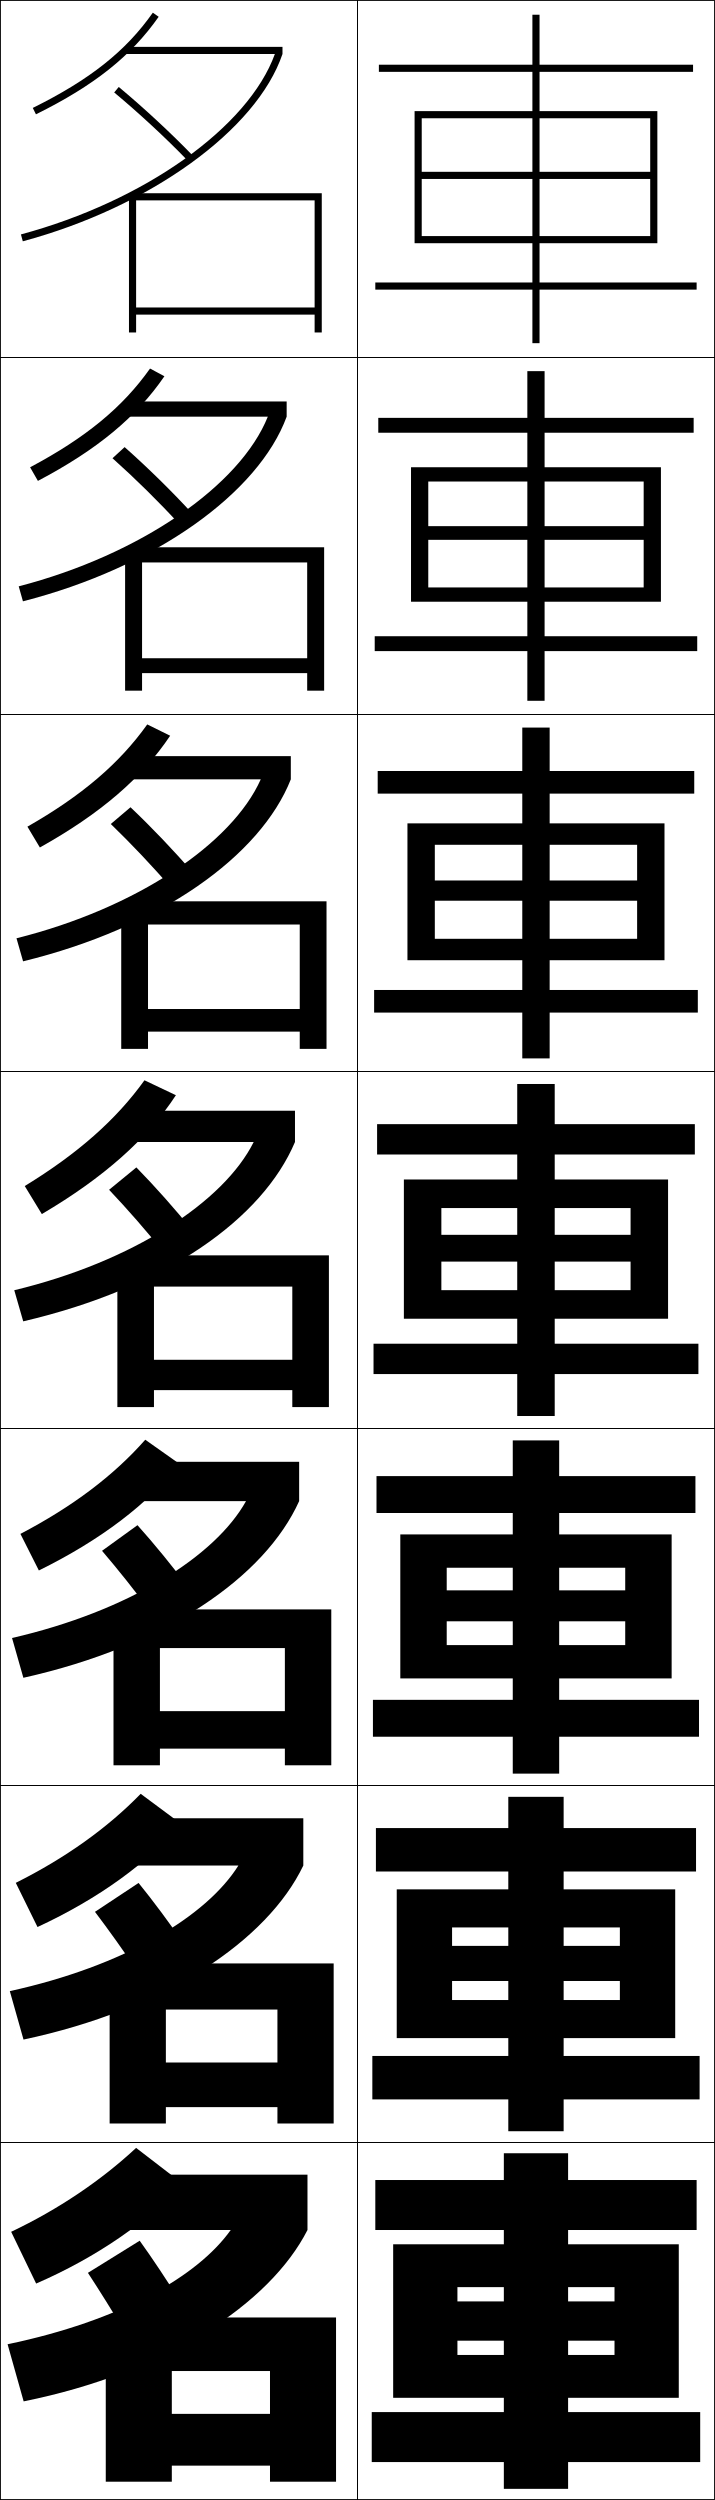
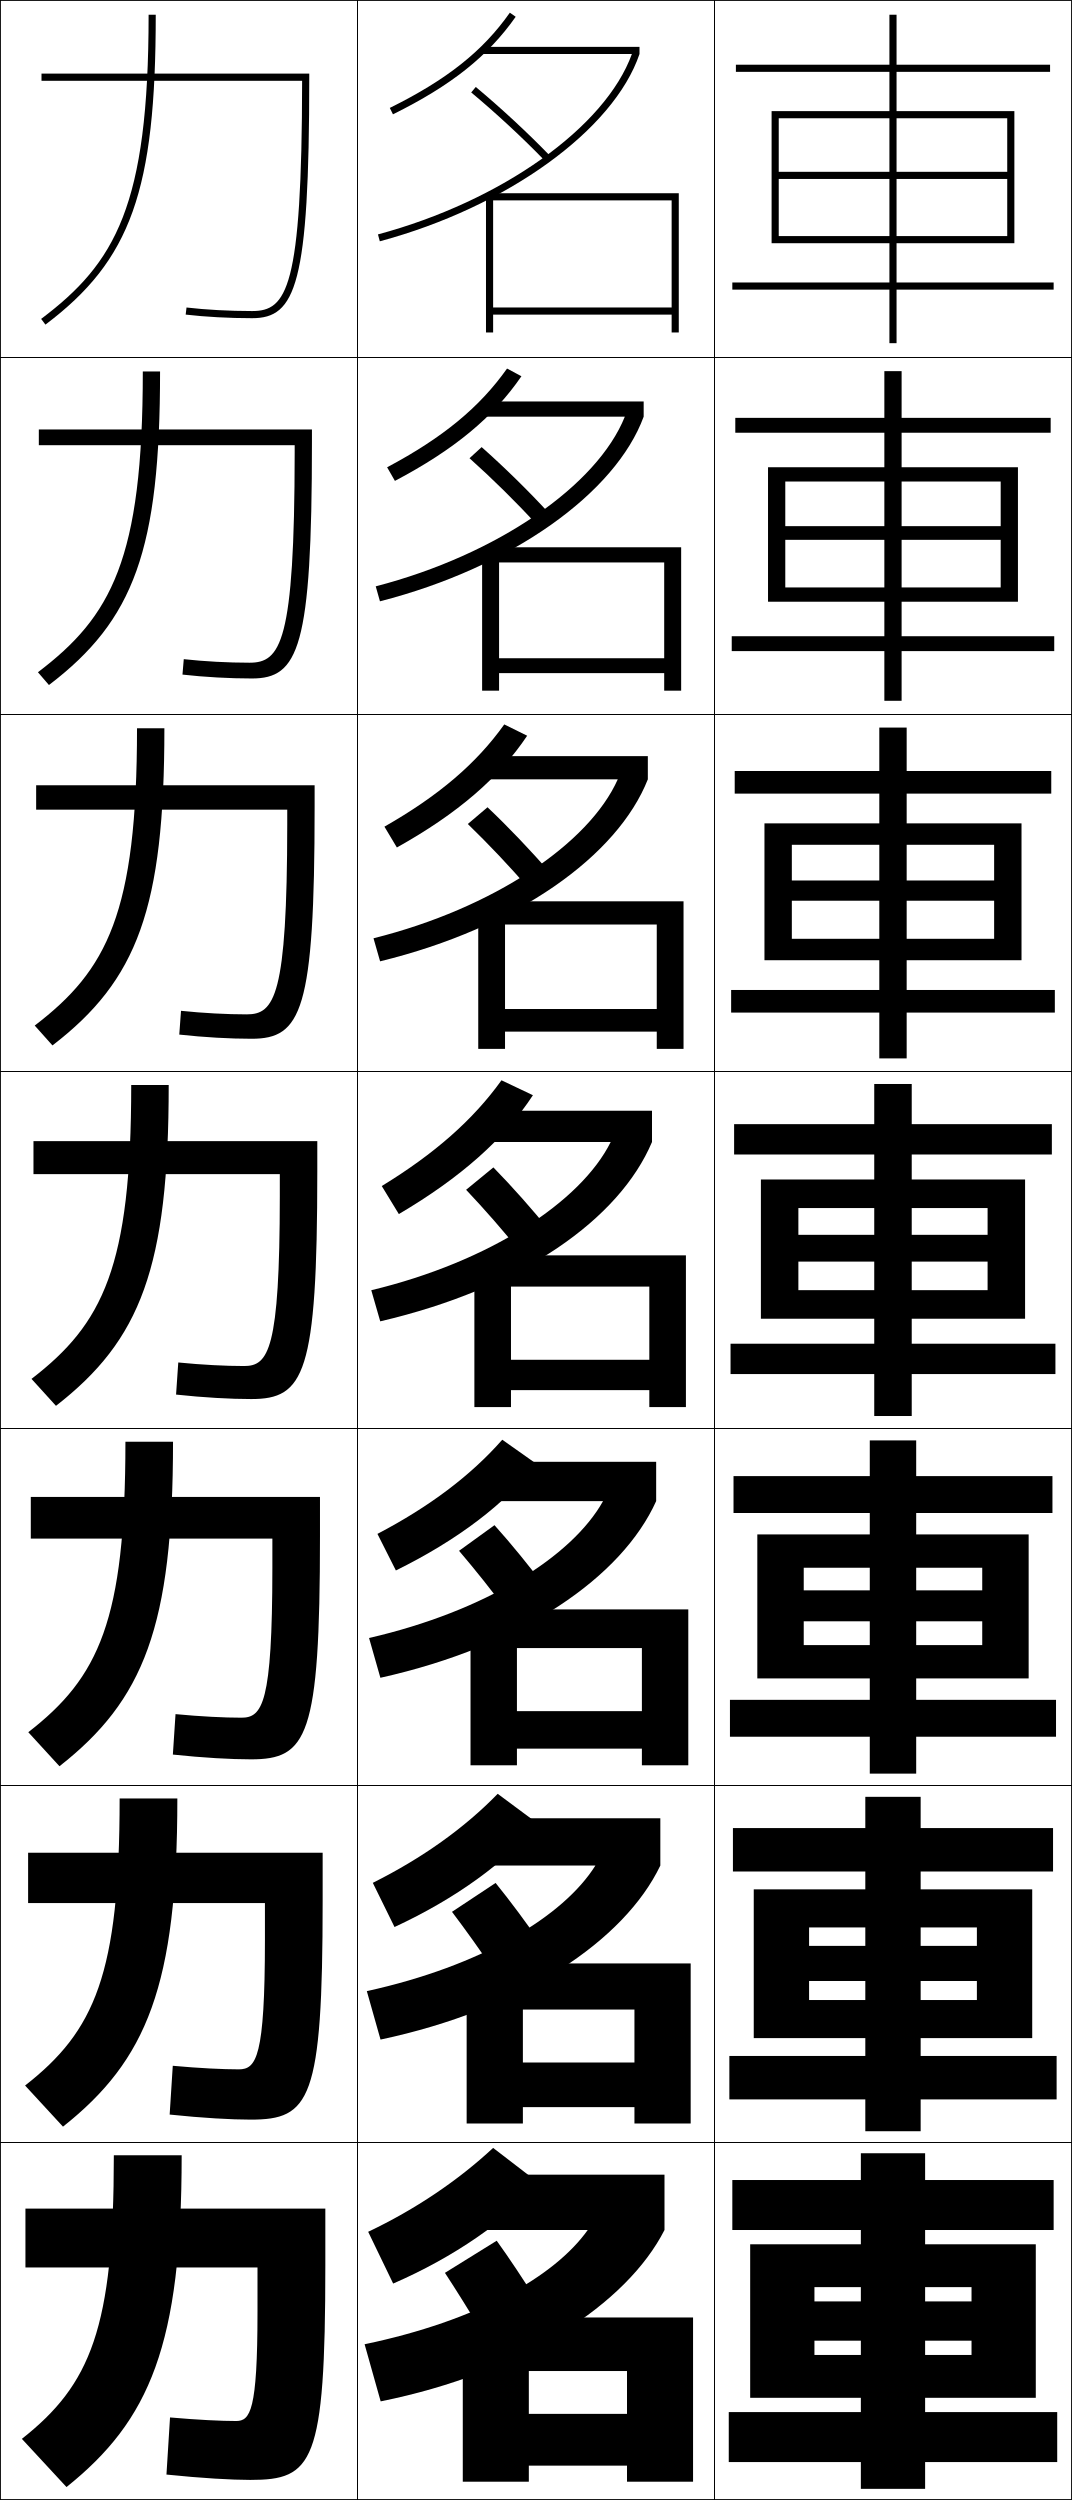
- <svg xmlns="http://www.w3.org/2000/svg" width="200.25" height="700.25" viewBox="0 0 200.25 700.25" overflow="visible" enable-background="new 0 0 200.25 700.25" xml:space="preserve">
+ <svg xmlns="http://www.w3.org/2000/svg" width="300.25" height="700.25" viewBox="0 0 300.25 700.25" overflow="visible" enable-background="new 0 0 300.25 700.25" xml:space="preserve">
  <g id="glyphs">
    <g>
      <rect x="0.125" y="0.125" fill="none" stroke="#000000" stroke-width="0.25" width="100" height="100" />
      <rect x="0.125" y="100.125" fill="none" stroke="#000000" stroke-width="0.25" width="100" height="100" />
      <rect x="0.125" y="200.125" fill="none" stroke="#000000" stroke-width="0.25" width="100" height="100" />
      <rect x="0.125" y="300.125" fill="none" stroke="#000000" stroke-width="0.25" width="100" height="100" />
      <rect x="0.125" y="400.125" fill="none" stroke="#000000" stroke-width="0.25" width="100" height="100" />
      <rect x="0.125" y="500.125" fill="none" stroke="#000000" stroke-width="0.25" width="100" height="100" />
      <rect x="0.125" y="600.125" fill="none" stroke="#000000" stroke-width="0.25" width="100" height="100" />
      <rect x="100.125" y="0.125" fill="none" stroke="#000000" stroke-width="0.25" width="100" height="100" />
      <rect x="100.125" y="100.125" fill="none" stroke="#000000" stroke-width="0.25" width="100" height="100" />
      <rect x="100.125" y="200.125" fill="none" stroke="#000000" stroke-width="0.25" width="100" height="100" />
      <rect x="100.125" y="300.125" fill="none" stroke="#000000" stroke-width="0.25" width="100" height="100" />
      <rect x="100.125" y="400.125" fill="none" stroke="#000000" stroke-width="0.25" width="100" height="100" />
      <rect x="100.125" y="500.125" fill="none" stroke="#000000" stroke-width="0.25" width="100" height="100" />
      <rect x="100.125" y="600.125" fill="none" stroke="#000000" stroke-width="0.25" width="100" height="100" />
+       <rect x="200.125" y="0.125" fill="none" stroke="#000000" stroke-width="0.25" width="100" height="100" />
+       <rect x="200.125" y="100.125" fill="none" stroke="#000000" stroke-width="0.25" width="100" height="100" />
+       <rect x="200.125" y="200.125" fill="none" stroke="#000000" stroke-width="0.25" width="100" height="100" />
+       <rect x="200.125" y="300.125" fill="none" stroke="#000000" stroke-width="0.25" width="100" height="100" />
+       <rect x="200.125" y="400.125" fill="none" stroke="#000000" stroke-width="0.25" width="100" height="100" />
+       <rect x="200.125" y="500.125" fill="none" stroke="#000000" stroke-width="0.25" width="100" height="100" />
+       <rect x="200.125" y="600.125" fill="none" stroke="#000000" stroke-width="0.25" width="100" height="100" />
    </g>
    <g>
-       <polygon points="182.125,50.125 182.125,66.125 118.125,66.125 118.125,68.125 184.125,68.125 184.125,31.125 116.125,31.125       116.125,68.125 118.125,68.125 118.125,33.125 182.125,33.125 182.125,48.125 118.125,48.125 118.125,50.125 " />
-       <polygon points="115.125,130.875 115.125,168.542 119.958,168.542 119.958,134.875       180.292,134.875 180.292,147.375 119.958,147.375 119.958,151.208 180.292,151.208       180.292,164.542 119.958,164.542 119.958,168.542 185.125,168.542 185.125,130.875 " />
-       <polygon points="114.125,230.625 114.125,268.958 121.792,268.958 121.792,236.625 178.458,236.625       178.458,246.625 121.792,246.625 121.792,252.292 178.458,252.292 178.458,262.958       121.792,262.958 121.792,268.958 186.125,268.958 186.125,230.625 " />
-       <polygon points="176.625,353.375 176.625,361.375 123.625,361.375 123.625,369.375 187.125,369.375 187.125,330.375       113.125,330.375 113.125,369.375 123.625,369.375 123.625,338.375 176.625,338.375 176.625,345.875 123.625,345.875       123.625,353.375 " />
-       <polygon points="112.125,429.791 112.125,470.125 125.125,470.125 125.125,439.125 175.125,439.125       175.125,445.458 125.125,445.458 125.125,454.125 175.125,454.125 175.125,460.792       125.125,460.792 125.125,470.125 188.125,470.125 188.125,429.791 " />
-       <polygon points="111.125,529.208 111.125,570.875 126.625,570.875 126.625,539.875 173.625,539.875 173.625,545.042       126.625,545.042 126.625,554.875 173.625,554.875 173.625,560.208 126.625,560.208 126.625,570.875       189.125,570.875 189.125,529.208 " />
-       <polygon points="172.125,655.625 172.125,659.625 128.125,659.625 128.125,671.625 190.125,671.625 190.125,628.625       110.125,628.625 110.125,671.625 128.125,671.625 128.125,640.625 172.125,640.625 172.125,644.625 128.125,644.625       128.125,655.625 " />
+       <polygon points="282.125,50.125 282.125,66.125 218.125,66.125 218.125,68.125 284.125,68.125 284.125,31.125 216.125,31.125       216.125,68.125 218.125,68.125 218.125,33.125 282.125,33.125 282.125,48.125 218.125,48.125 218.125,50.125 " />
+       <polygon points="215.125,130.875 215.125,168.542 219.958,168.542 219.958,134.875       280.291,134.875 280.291,147.375 219.958,147.375 219.958,151.208 280.291,151.208       280.291,164.542 219.958,164.542 219.958,168.542 285.125,168.542 285.125,130.875 " />
+       <polygon points="214.125,230.625 214.125,268.958 221.792,268.958 221.792,236.625 278.458,236.625       278.458,246.625 221.792,246.625 221.792,252.292 278.458,252.292 278.458,262.958       221.792,262.958 221.792,268.958 286.125,268.958 286.125,230.625 " />
+       <polygon points="276.625,353.375 276.625,361.375 223.625,361.375 223.625,369.375 287.125,369.375 287.125,330.375       213.125,330.375 213.125,369.375 223.625,369.375 223.625,338.375 276.625,338.375 276.625,345.875 223.625,345.875       223.625,353.375 " />
+       <polygon points="212.125,429.791 212.125,470.125 225.125,470.125 225.125,439.125 275.125,439.125       275.125,445.458 225.125,445.458 225.125,454.125 275.125,454.125 275.125,460.792       225.125,460.792 225.125,470.125 288.125,470.125 288.125,429.791 " />
+       <polygon points="211.125,529.208 211.125,570.875 226.625,570.875 226.625,539.875 273.625,539.875 273.625,545.042       226.625,545.042 226.625,554.875 273.625,554.875 273.625,560.208 226.625,560.208 226.625,570.875       289.125,570.875 289.125,529.208 " />
+       <polygon points="272.125,655.625 272.125,659.625 228.125,659.625 228.125,671.625 290.125,671.625 290.125,628.625       210.125,628.625 210.125,671.625 228.125,671.625 228.125,640.625 272.125,640.625 272.125,644.625 228.125,644.625       228.125,655.625 " />
    </g>
    <g>
-       <polygon points="149.125,79.125 105.125,79.125 105.125,81.125 149.125,81.125 149.125,96.125 151.125,96.125 151.125,81.125       195.125,81.125 195.125,79.125 151.125,79.125 151.125,20.125 194.125,20.125 194.125,18.125 151.125,18.125 151.125,4.125       149.125,4.125 149.125,18.125 106.125,18.125 106.125,20.125 149.125,20.125 " />
-       <polygon points="105.958,117.042 105.958,121.208 147.708,121.208 147.708,178.208       104.958,178.208 104.958,182.375 147.708,182.375 147.708,196.292 152.541,196.292       152.541,182.375 195.292,182.375 195.292,178.208 152.541,178.208 152.541,121.208       194.292,121.208 194.292,117.042 152.541,117.042 152.541,103.958 147.708,103.958       147.708,117.042 " />
-       <polygon points="105.792,215.958 105.792,222.292 146.292,222.292 146.292,277.292       104.792,277.292 104.792,283.625 146.292,283.625 146.292,296.458 153.958,296.458       153.958,283.625 195.458,283.625 195.458,277.292 153.958,277.292 153.958,222.292       194.458,222.292 194.458,215.958 153.958,215.958 153.958,203.792 146.292,203.792       146.292,215.958 " />
-       <polygon points="144.875,376.375 104.625,376.375 104.625,384.875 144.875,384.875 144.875,396.625 155.375,396.625       155.375,384.875 195.625,384.875 195.625,376.375 155.375,376.375 155.375,323.375 194.625,323.375 194.625,314.875       155.375,314.875 155.375,303.625 144.875,303.625 144.875,314.875 105.625,314.875 105.625,323.375 144.875,323.375 " />
-       <polygon points="105.458,413.458 105.458,423.791 143.625,423.791 143.625,476.125       104.458,476.125 104.458,486.458 143.625,486.458 143.625,496.792 156.625,496.792       156.625,486.458 195.792,486.458 195.792,476.125 156.625,476.125 156.625,423.791       194.791,423.791 194.791,413.458 156.625,413.458 156.625,403.458 143.625,403.458       143.625,413.458 " />
-       <polygon points="105.292,512.042 105.292,524.208 142.375,524.208 142.375,575.875 104.292,575.875       104.292,588.042 142.375,588.042 142.375,596.958 157.875,596.958 157.875,588.042       195.958,588.042 195.958,575.875 157.875,575.875 157.875,524.208 194.958,524.208       194.958,512.042 157.875,512.042 157.875,503.292 142.375,503.292 142.375,512.042 " />
-       <polygon points="141.125,675.625 104.125,675.625 104.125,689.625 141.125,689.625 141.125,697.125 159.125,697.125       159.125,689.625 196.125,689.625 196.125,675.625 159.125,675.625 159.125,624.625 195.125,624.625 195.125,610.625       159.125,610.625 159.125,603.125 141.125,603.125 141.125,610.625 105.125,610.625 105.125,624.625 141.125,624.625 " />
+       <polygon points="249.125,79.125 205.125,79.125 205.125,81.125 249.125,81.125 249.125,96.125 251.125,96.125 251.125,81.125       295.125,81.125 295.125,79.125 251.125,79.125 251.125,20.125 294.125,20.125 294.125,18.125 251.125,18.125 251.125,4.125       249.125,4.125 249.125,18.125 206.125,18.125 206.125,20.125 249.125,20.125 " />
+       <polygon points="205.958,117.042 205.958,121.208 247.708,121.208 247.708,178.208       204.958,178.208 204.958,182.375 247.708,182.375 247.708,196.292 252.541,196.292       252.541,182.375 295.292,182.375 295.292,178.208 252.541,178.208 252.541,121.208       294.291,121.208 294.291,117.042 252.541,117.042 252.541,103.958 247.708,103.958       247.708,117.042 " />
+       <polygon points="205.792,215.958 205.792,222.292 246.292,222.292 246.292,277.292       204.792,277.292 204.792,283.625 246.292,283.625 246.292,296.458 253.958,296.458       253.958,283.625 295.458,283.625 295.458,277.292 253.958,277.292 253.958,222.292       294.458,222.292 294.458,215.958 253.958,215.958 253.958,203.792 246.292,203.792       246.292,215.958 " />
+       <polygon points="244.875,376.375 204.625,376.375 204.625,384.875 244.875,384.875 244.875,396.625 255.375,396.625       255.375,384.875 295.625,384.875 295.625,376.375 255.375,376.375 255.375,323.375 294.625,323.375 294.625,314.875       255.375,314.875 255.375,303.625 244.875,303.625 244.875,314.875 205.625,314.875 205.625,323.375 244.875,323.375 " />
+       <polygon points="205.458,413.458 205.458,423.791 243.625,423.791 243.625,476.125 204.458,476.125       204.458,486.458 243.625,486.458 243.625,496.792 256.625,496.792 256.625,486.458       295.791,486.458 295.791,476.125 256.625,476.125 256.625,423.791 294.791,423.791       294.791,413.458 256.625,413.458 256.625,403.458 243.625,403.458 243.625,413.458 " />
+       <polygon points="205.292,512.042 205.292,524.208 242.375,524.208 242.375,575.875 204.292,575.875       204.292,588.042 242.375,588.042 242.375,596.958 257.875,596.958 257.875,588.042       295.958,588.042 295.958,575.875 257.875,575.875 257.875,524.208 294.958,524.208       294.958,512.042 257.875,512.042 257.875,503.292 242.375,503.292 242.375,512.042 " />
+       <polygon points="241.125,675.625 204.125,675.625 204.125,689.625 241.125,689.625 241.125,697.125 259.125,697.125       259.125,689.625 296.125,689.625 296.125,675.625 259.125,675.625 259.125,624.625 295.125,624.625 295.125,610.625       259.125,610.625 259.125,603.125 241.125,603.125 241.125,610.625 205.125,610.625 205.125,624.625 241.125,624.625 " />
    </g>
    <g>
-       <polygon points="75.625,676.125 48.125,676.125 48.125,690.625 75.625,690.625 75.625,695.125 94.125,695.125 94.125,649.125       29.625,649.125 29.625,695.125 48.125,695.125 48.125,664.125 75.625,664.125 " />
-       <polygon points="93.458,549.958 30.708,549.958 30.708,594.792 46.458,594.792       46.458,562.875 77.708,562.875 77.708,577.708 46.458,577.708 46.458,590.208       77.708,590.208 77.708,594.792 93.458,594.792 " />
-       <polygon points="92.792,450.792 31.792,450.792 31.792,494.458 44.792,494.458       44.792,461.625 79.792,461.625 79.792,479.292 44.792,479.292 44.792,489.792       79.792,489.792 79.792,494.458 92.792,494.458 " />
-       <polygon points="92.125,351.625 32.875,351.625 32.875,394.125 43.125,394.125 43.125,360.375 81.875,360.375 81.875,380.875       43.125,380.875 43.125,389.375 81.875,389.375 81.875,394.125 92.125,394.125 " />
-       <polygon points="83.958,258.958 83.958,282.625 41.458,282.625 41.458,288.958 83.958,288.958       83.958,293.791 91.458,293.791 91.458,252.458 33.958,252.458 33.958,293.791       41.458,293.791 41.458,258.958 " />
-       <polygon points="86.042,157.542 86.042,184.375 39.792,184.375 39.792,188.542 86.042,188.542       86.042,193.458 90.792,193.458 90.792,153.292 35.042,153.292 35.042,193.458       39.792,193.458 39.792,157.542 " />
-       <polygon points="88.125,86.125 38.125,86.125 38.125,88.125 88.125,88.125 88.125,93.125 90.125,93.125 90.125,54.125       36.125,54.125 36.125,93.125 38.125,93.125 38.125,56.125 88.125,56.125 " />
+       <polygon points="175.625,676.125 148.125,676.125 148.125,690.625 175.625,690.625 175.625,695.125 194.125,695.125       194.125,649.125 129.625,649.125 129.625,695.125 148.125,695.125 148.125,664.125 175.625,664.125 " />
+       <polygon points="193.458,549.958 130.708,549.958 130.708,594.792 146.458,594.792       146.458,562.875 177.708,562.875 177.708,577.708 146.458,577.708 146.458,590.208       177.708,590.208 177.708,594.792 193.458,594.792 " />
+       <polygon points="192.792,450.792 131.792,450.792 131.792,494.458 144.792,494.458       144.792,461.625 179.792,461.625 179.792,479.292 144.792,479.292 144.792,489.792       179.792,489.792 179.792,494.458 192.792,494.458 " />
+       <polygon points="192.125,351.625 132.875,351.625 132.875,394.125 143.125,394.125 143.125,360.375 181.875,360.375       181.875,380.875 143.125,380.875 143.125,389.375 181.875,389.375 181.875,394.125 192.125,394.125 " />
+       <polygon points="183.958,258.958 183.958,282.625 141.458,282.625 141.458,288.958       183.958,288.958 183.958,293.791 191.458,293.791 191.458,252.458 133.958,252.458       133.958,293.791 141.458,293.791 141.458,258.958 " />
+       <polygon points="186.042,157.542 186.042,184.375 139.792,184.375 139.792,188.542       186.042,188.542 186.042,193.458 190.792,193.458 190.792,153.292 135.042,153.292       135.042,193.458 139.792,193.458 139.792,157.542 " />
+       <polygon points="188.125,86.125 138.125,86.125 138.125,88.125 188.125,88.125 188.125,93.125 190.125,93.125 190.125,54.125       136.125,54.125 136.125,93.125 138.125,93.125 138.125,56.125 188.125,56.125 " />
    </g>
    <g>
-       <path d="M51.125,611.625c-9.486,10.499-23.962,20.601-41,28l-7-14.5      c13.216-6.274,25.225-14.394,35-23.5L51.125,611.625z" />
-       <path d="M4.422,527.384c13.89-6.951,25.645-15.335,34.983-24.938l11.291,8.385      c-9.115,10.832-22.989,20.945-40.191,28.928L4.422,527.384z" />
-       <path d="M5.72,429.643c14.563-7.628,26.065-16.275,34.966-26.376l9.582,6.769      c-8.744,11.164-22.016,21.291-39.381,29.854L5.72,429.643z" />
+       <path d="M151.125,611.625c-9.486,10.499-23.962,20.601-41,28l-7-14.5      c13.216-6.274,25.225-14.394,35-23.5L151.125,611.625z" />
+       <path d="M104.422,527.384c13.89-6.951,25.645-15.335,34.983-24.938l11.291,8.385      c-9.115,10.832-22.989,20.945-40.191,28.928L104.422,527.384z" />
+       <path d="M105.72,429.643c14.563-7.628,26.065-16.275,34.966-26.376l9.582,6.769      c-8.744,11.164-22.016,21.291-39.381,29.854L105.72,429.643z" />
    </g>
    <g>
-       <path d="M9.182,30.229l0.887,1.793c16.318-8.08,26.599-16.251,34.375-27.322      L42.807,3.55C35.235,14.329,25.18,22.308,9.182,30.229z" />
-       <path d="M42.026,103.229l4.026,2.159c-7.82,11.42-18.782,20.529-35.436,29.311      l-2.186-3.812C24.037,122.587,34.337,114.099,42.026,103.229z" />
-       <path d="M41.246,202.909l6.414,3.169c-7.864,11.77-19.506,21.817-36.495,31.301      l-3.485-5.831C22.896,222.867,33.438,213.87,41.246,202.909z" />
-       <path d="M6.93,332.208c14.824-9.062,25.61-18.567,33.536-29.62l8.803,4.18      c-7.907,12.119-20.231,23.104-37.555,33.29L6.93,332.208z" />
+       <path d="M109.182,30.229l0.887,1.793c16.318-8.08,26.599-16.251,34.375-27.322      l-1.637-1.149C135.235,14.329,125.18,22.308,109.182,30.229z" />
+       <path d="M142.026,103.229l4.025,2.159c-7.82,11.42-18.781,20.529-35.435,29.311      l-2.186-3.812C124.038,122.587,134.336,114.099,142.026,103.229z" />
+       <path d="M141.246,202.909l6.414,3.169c-7.863,11.77-19.506,21.817-36.495,31.301      l-3.485-5.831C122.896,222.867,133.438,213.87,141.246,202.909z" />
+       <path d="M106.93,332.208c14.824-9.062,25.61-18.567,33.536-29.62l8.803,4.18      c-7.907,12.119-20.231,23.104-37.555,33.29L106.93,332.208z" />
    </g>
    <g>
-       <path d="M64.625,624.625c-9.268,13.024-30.887,25.401-62.5,32l4.5,16      c39.789-8.022,68.965-27.306,79.5-48v-15.5h-54v15.5H64.625z" />
-       <path d="M84.958,509.291H34.125v13.25h32.645C57.813,536.812,34.866,550.662,2.748,557.714      l3.837,13.572c39.832-8.456,68.318-27.776,78.373-48.745V509.291z" />
-       <path d="M3.372,458.803l3.173,11.145c39.875-8.889,67.672-28.247,77.247-49.489v-11      H36.125v11h32.789C60.269,435.975,35.994,451.297,3.372,458.803z" />
+       <path d="M164.625,624.625c-9.268,13.024-30.887,25.401-62.5,32l4.5,16      c39.789-8.022,68.965-27.306,79.5-48v-15.5h-54v15.5H164.625z" />
+       <path d="M184.958,509.291H134.125v13.25h32.645c-8.956,14.271-31.903,28.121-64.021,35.173      l3.837,13.572c39.832-8.456,68.318-27.776,78.373-48.745V509.291z" />
+       <path d="M103.372,458.803l3.173,11.145c39.875-8.889,67.672-28.247,77.247-49.489v-11      H136.125v11h32.789C160.269,435.975,135.994,451.297,103.372,458.803z" />
    </g>
    <g>
-       <path d="M35.125,13.125v2h41.866C69.591,35.625,40.503,56.339,5.865,65.659l0.52,1.932      C41.992,58.009,71.905,36.429,79.125,15.125v-2H35.125z" />
-       <path d="M80.292,112.458H34.625v4.25h40.389      c-7.711,19.254-35.638,38.662-69.771,47.528l1.183,4.193      c37.044-9.495,66.022-30.347,73.867-51.722V112.458z" />
-       <path d="M81.458,211.792H34.125v6.5h38.911c-8.023,18.009-34.788,36.11-68.417,44.522      l1.846,6.455c38.48-9.408,66.524-29.532,74.994-50.978V211.792z" />
-       <path d="M3.995,361.392l2.51,8.717C46.422,360.787,73.53,341.391,82.625,319.875v-8.75h-49      v8.75h37.434C62.725,336.638,37.121,353.433,3.995,361.392z" />
+       <path d="M135.125,13.125v2h41.866c-7.4,20.5-36.488,41.214-71.126,50.534l0.52,1.932      C141.992,58.009,171.905,36.429,179.125,15.125v-2H135.125z" />
+       <path d="M180.292,112.458h-45.667v4.25h40.389      c-7.712,19.254-35.638,38.662-69.772,47.528l1.183,4.193      c37.044-9.495,66.022-30.347,73.867-51.722V112.458z" />
+       <path d="M181.458,211.792H134.125v6.5h38.911c-8.022,18.009-34.788,36.11-68.417,44.522      l1.846,6.455c38.48-9.408,66.524-29.532,74.994-50.978V211.792z" />
+       <path d="M103.995,361.392l2.51,8.717C146.422,360.787,173.53,341.391,182.625,319.875v-8.75      h-49v8.75h37.434C162.725,336.638,137.121,353.433,103.995,361.392z" />
    </g>
    <g>
-       <path d="M34.625,652.625c-3.3-5.495-6.713-10.98-10-16l14.5-9      c3.506,4.867,7.617,11.056,11,16.5L34.625,652.625z" />
-       <path d="M26.601,535.503l12.213-8.09c4.076,5.018,8.784,11.363,12.597,16.93      l-13.073,7.647C34.603,546.391,30.486,540.64,26.601,535.503z" />
-       <path d="M28.578,434.381l9.927-7.179c4.645,5.168,9.95,11.671,14.192,17.358      l-10.646,6.796C37.88,445.651,33.061,439.636,28.578,434.381z" />
-       <path d="M38.195,326.991C43.41,332.31,49.312,338.969,53.984,344.778l-8.219,5.943      c-4.607-5.81-10.131-12.09-15.211-17.462L38.195,326.991z" />
-       <path d="M31.031,230.804l5.521-4.691c5.785,5.469,12.285,12.286,17.386,18.217      l-5.959,4.425C42.936,242.839,36.709,236.294,31.031,230.804z" />
-       <path d="M31.508,128.349l3.4-3.114c6.355,5.62,13.452,12.593,18.983,18.645      l-3.699,2.907C44.714,140.767,37.784,133.957,31.508,128.349z" />
-       <path d="M31.984,25.894c6.874,5.726,14.508,12.801,20.421,18.926l1.439-1.389      c-5.961-6.174-13.654-13.304-20.58-19.074L31.984,25.894z" />
+       <path d="M134.625,652.625c-3.3-5.495-6.713-10.98-10-16l14.5-9      c3.506,4.867,7.617,11.056,11,16.5L134.625,652.625z" />
+       <path d="M126.601,535.503l12.214-8.09c4.075,5.018,8.784,11.363,12.596,16.93      l-13.073,7.647C134.603,546.391,130.486,540.64,126.601,535.503z" />
+       <path d="M128.578,434.381l9.927-7.179c4.645,5.168,9.951,11.671,14.192,17.358      l-10.646,6.796C137.88,445.651,133.061,439.636,128.578,434.381z" />
+       <path d="M138.195,326.991c5.215,5.319,11.117,11.978,15.789,17.788l-8.219,5.943      c-4.607-5.81-10.131-12.09-15.211-17.462L138.195,326.991z" />
+       <path d="M131.031,230.804l5.521-4.691c5.785,5.469,12.285,12.286,17.386,18.217      l-5.959,4.425C142.936,242.839,136.709,236.294,131.031,230.804z" />
+       <path d="M131.508,128.349l3.4-3.114c6.355,5.62,13.452,12.593,18.983,18.645      l-3.7,2.907C144.714,140.767,137.784,133.957,131.508,128.349z" />
+       <path d="M131.984,25.894c6.874,5.726,14.508,12.801,20.421,18.926l1.439-1.389      c-5.961-6.174-13.654-13.304-20.58-19.074L131.984,25.894z" />
+     </g>
+     <g>
+       <path d="M50.885,603.685h-19c0,48.452-6.503,64.247-25.76,79.44l12.5,13.5      C41.991,677.898,50.885,656.813,50.885,603.685z" />
+       <path d="M33.508,503.758c0,49.292-6.967,65.126-26.483,80.4l10.617,11.517      c23.467-18.615,32.033-39.431,32.033-91.917H33.508z" />
+       <path d="M35.131,403.831c0,50.133-7.431,66.004-27.207,81.361l8.734,9.532      c23.567-18.504,31.806-39.051,31.806-90.894H35.131z" />
+       <path d="M36.755,303.905c0,50.973-7.895,66.882-27.931,82.321l6.852,7.549      c23.667-18.393,31.579-38.67,31.579-89.87H36.755z" />
+       <path d="M38.378,203.978c0,51.813-8.358,67.761-28.654,83.281l4.969,5.565      c23.768-18.281,31.352-38.29,31.352-88.846H38.378z" />
+       <path d="M40.001,104.052c0,52.654-8.822,68.639-29.377,84.241l3.085,3.582      c23.868-18.17,31.125-37.908,31.125-87.822H40.001z" />
+       <path d="M41.625,4.125c0,53.495-9.286,69.518-30.102,85.201l1.203,1.598      C36.694,72.865,43.625,53.396,43.625,4.125H41.625z" />
+     </g>
+     <g>
+       <path d="M47.625,677.125c7.824,0.687,14.43,1,18.5,1c3.971,0,6-2.842,6-30.54V635.125h-65v-16.5h84      v16c0,55.451-3.494,60-21,60c-5.171,0-13.561-0.471-23.5-1.5L47.625,677.125z" />
+       <path d="M7.875,518.958h82.5v13.5c0,55.908-3.545,61.25-20.167,61.25      c-5.374,0-13.497-0.453-22.687-1.418l0.873-13.664      C55.809,579.303,62.43,579.625,66.875,579.625c4.922,0,7.325-3.394,7.333-36.2      v-10.383H7.875V518.958z" />
+       <path d="M8.625,419.292h81v11c0,56.364-3.596,62.5-19.333,62.5      c-5.578,0-13.433-0.437-21.873-1.336l0.745-11.329      C56.169,480.795,62.806,481.125,67.625,481.125c5.873,0,8.65-3.944,8.666-41.86v-8.307      H8.625V419.292z" />
+       <path d="M9.375,319.625h79.5v8.5c0,56.821-3.646,63.75-18.5,63.75      c-5.781,0-13.368-0.419-21.059-1.253l0.617-8.994      C56.529,382.287,63.182,382.625,68.375,382.625c6.824,0,9.975-4.495,9.999-47.52V328.875      H9.375V319.625z" />
+       <path d="M10.125,219.958h78v6c0,57.277-3.698,65-17.667,65      c-5.984,0-13.304-0.402-20.245-1.171l0.49-6.658      c6.186,0.65,12.854,0.996,18.421,0.996c7.776,0,11.3-5.045,11.332-53.18      v-4.153H10.125V219.958z" />
+       <path d="M10.875,120.292h76.5v3.5c0,57.734-3.748,66.25-16.833,66.25      c-6.187,0-13.24-0.384-19.431-1.088l0.362-4.322      C57.249,185.271,63.933,185.625,69.875,185.625c8.727,0,12.625-5.597,12.665-58.84v-2.077      H10.875V120.292z" />
+       <path d="M11.625,20.625v2h72.998l0,0c-0.049,58.353-4.32,64.5-13.998,64.5      c-6.316,0-13.017-0.362-18.383-0.993l-0.234,1.986      C57.449,88.758,64.234,89.125,70.625,89.125c12.201,0,16-9.31,16-67.5v-1H11.625z" />
    </g>
  </g>
</svg>
